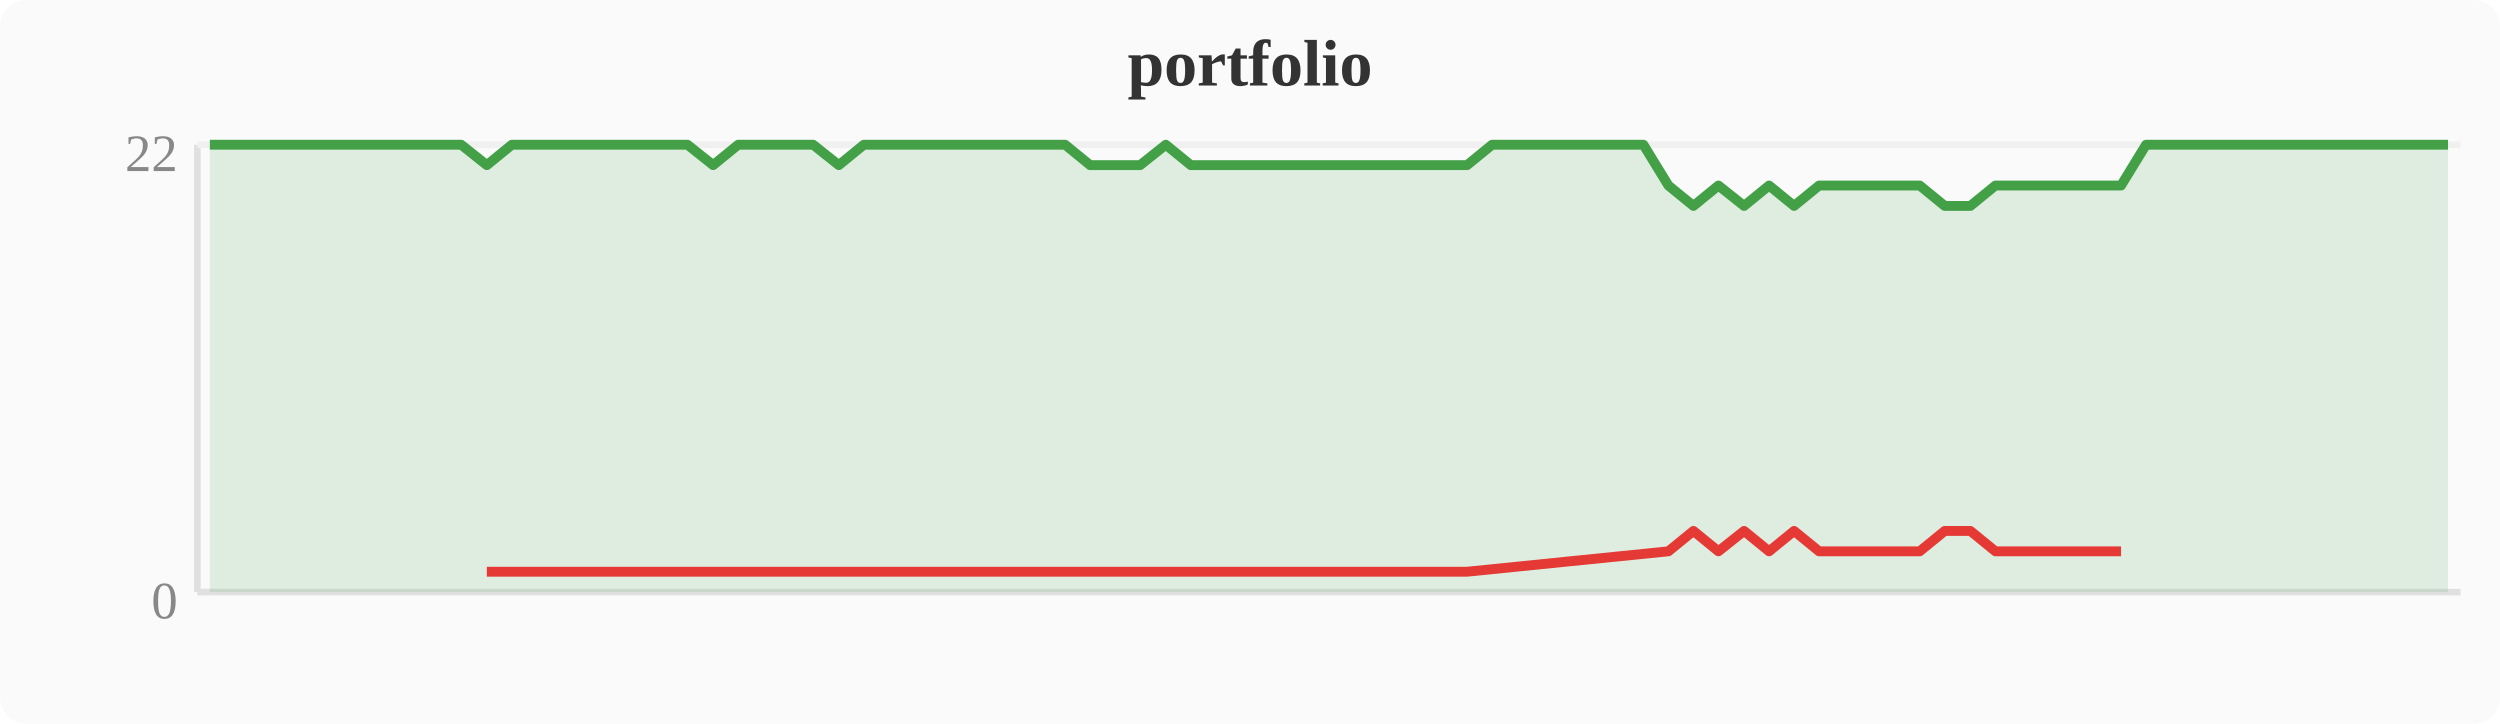
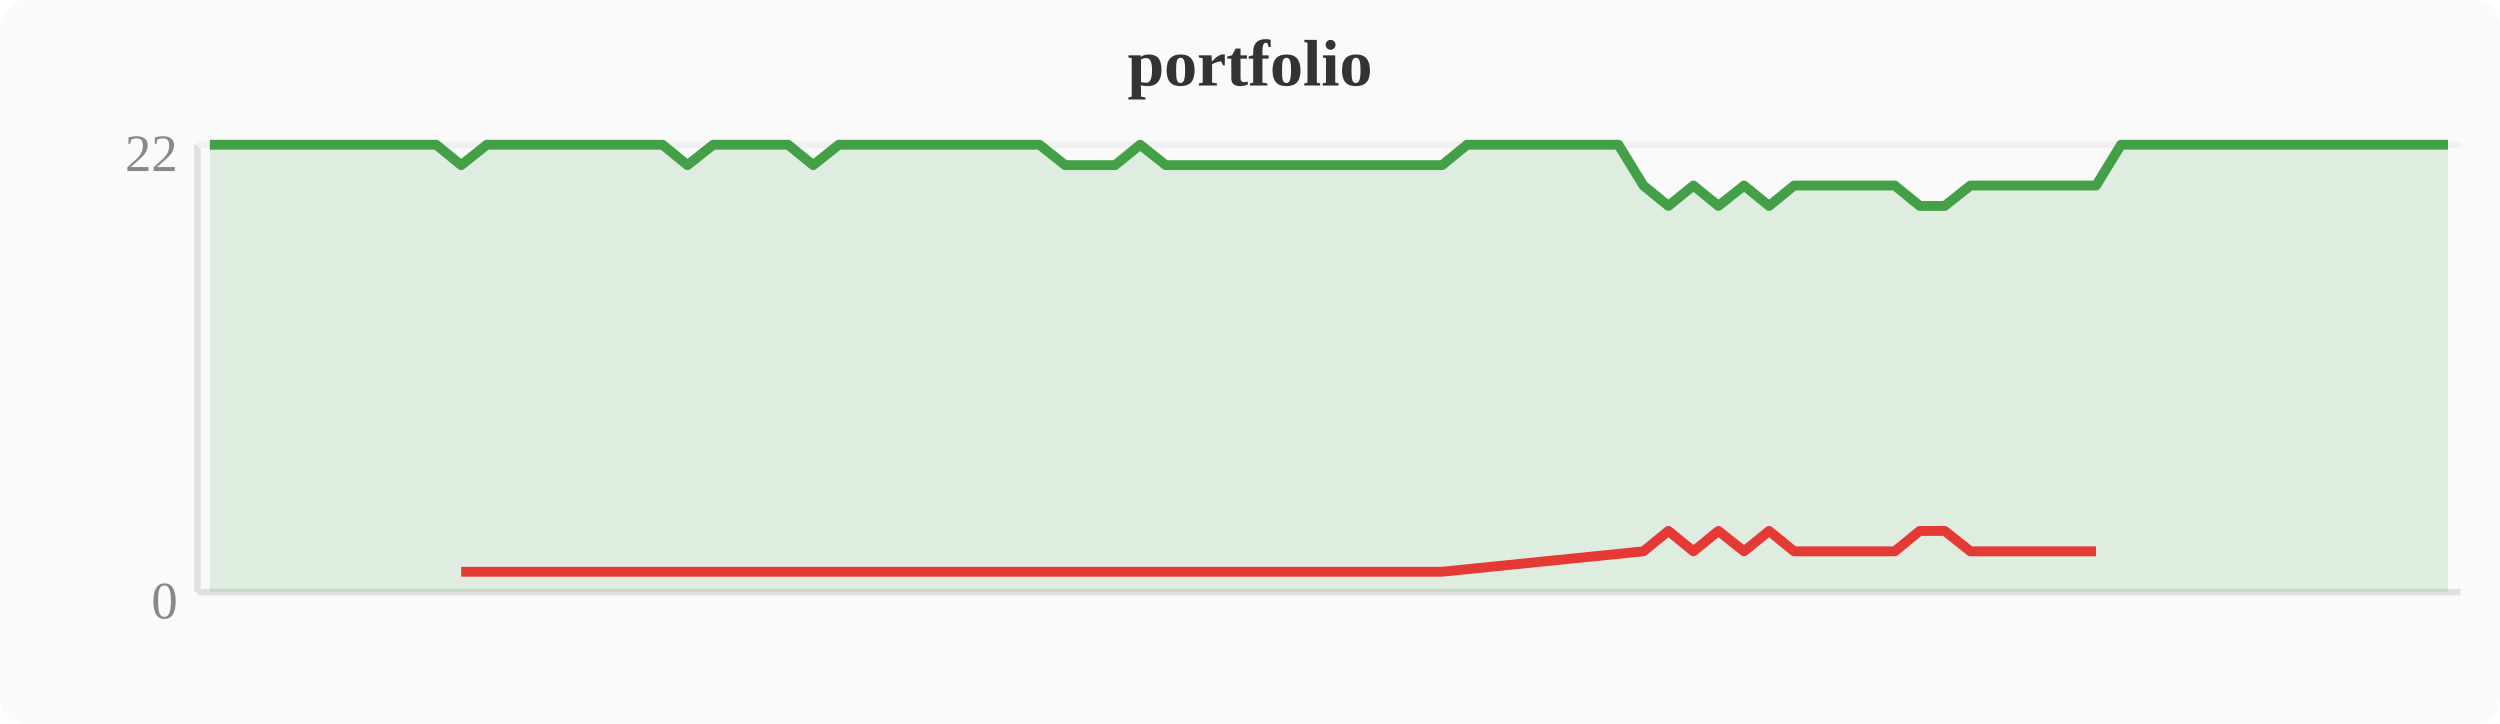
<svg xmlns="http://www.w3.org/2000/svg" width="380" height="110" viewBox="0 0 380 110">
  <rect width="380" height="110" fill="#fafafa" rx="4" />
  <text x="190" y="13" text-anchor="middle" font-size="10" font-weight="bold" fill="#333">portfolio</text>
  <line x1="30" y1="22" x2="30" y2="90" stroke="#e0e0e0" stroke-width="1" />
  <line x1="30" y1="90" x2="374" y2="90" stroke="#e0e0e0" stroke-width="1" />
  <line x1="30" y1="22" x2="374" y2="22" stroke="#f0f0f0" stroke-width="1" />
  <text x="27" y="94" text-anchor="end" font-size="8" fill="#888">0</text>
  <text x="27" y="26" text-anchor="end" font-size="8" fill="#888">22</text>
-   <polygon points="31.9,22.0 35.7,22.0 39.6,22.0 43.4,22.0 47.2,22.0 51.0,22.0 54.8,22.0 58.7,22.0 62.5,22.0 66.3,22.0 70.1,22.0 74.0,25.1 77.8,22.0 81.6,22.0 85.4,22.0 89.2,22.0 93.1,22.0 96.9,22.0 100.7,22.0 104.5,22.0 108.4,25.1 112.2,22.0 116.0,22.0 119.8,22.0 123.6,22.0 127.5,25.1 131.3,22.0 135.1,22.0 138.9,22.0 142.8,22.0 146.6,22.0 150.4,22.0 154.2,22.0 158.0,22.0 161.9,22.0 165.7,25.1 169.5,25.1 173.3,25.1 177.2,22.0 181.0,25.1 184.8,25.1 188.6,25.1 192.4,25.1 196.3,25.1 200.1,25.1 203.9,25.1 207.7,25.1 211.6,25.1 215.4,25.1 219.2,25.1 223.0,25.1 226.8,22.0 230.7,22.0 234.5,22.0 238.3,22.0 242.1,22.0 246.0,22.0 249.8,22.0 253.6,28.2 257.4,31.3 261.2,28.2 265.1,31.3 268.9,28.2 272.7,31.3 276.5,28.2 280.4,28.2 284.2,28.2 288.0,28.2 291.8,28.2 295.6,31.3 299.5,31.3 303.3,28.2 307.1,28.2 310.9,28.2 314.8,28.2 318.6,28.2 322.4,28.2 326.2,22.0 330.0,22.0 333.9,22.0 337.7,22.0 341.5,22.0 345.3,22.0 349.2,22.0 353.0,22.0 356.8,22.0 360.6,22.0 364.4,22.0 368.3,22.0 372.1,22.0 372.1,90 31.9,90" fill="#43a047" opacity="0.15" />
-   <polyline points="31.9,22.0 35.7,22.0 39.6,22.0 43.4,22.0 47.2,22.0 51.0,22.0 54.8,22.0 58.7,22.0 62.5,22.0 66.3,22.0 70.1,22.0 74.0,25.1 77.8,22.0 81.6,22.0 85.4,22.0 89.2,22.0 93.1,22.0 96.9,22.0 100.7,22.0 104.5,22.0 108.4,25.1 112.2,22.0 116.0,22.0 119.8,22.0 123.6,22.0 127.5,25.1 131.3,22.0 135.1,22.0 138.9,22.0 142.8,22.0 146.6,22.0 150.4,22.0 154.2,22.0 158.0,22.0 161.9,22.0 165.7,25.1 169.5,25.1 173.3,25.1 177.2,22.0 181.0,25.1 184.8,25.1 188.6,25.1 192.4,25.1 196.3,25.1 200.1,25.1 203.9,25.1 207.7,25.1 211.6,25.1 215.4,25.1 219.2,25.1 223.0,25.1 226.8,22.0 230.7,22.0 234.5,22.0 238.3,22.0 242.1,22.0 246.0,22.0 249.8,22.0 253.6,28.2 257.4,31.3 261.2,28.2 265.1,31.3 268.9,28.2 272.7,31.3 276.5,28.2 280.4,28.2 284.2,28.2 288.0,28.2 291.8,28.2 295.6,31.3 299.5,31.3 303.3,28.2 307.1,28.2 310.9,28.2 314.8,28.2 318.6,28.2 322.4,28.2 326.2,22.0 330.0,22.0 333.9,22.0 337.7,22.0 341.5,22.0 345.3,22.0 349.2,22.0 353.0,22.0 356.8,22.0 360.6,22.0 364.4,22.0 368.3,22.0 372.1,22.0" fill="none" stroke="#43a047" stroke-width="1.5" stroke-linejoin="round" />
-   <polyline points="74.0,86.9 108.4,86.9 127.5,86.9 165.7,86.9 169.5,86.9 173.3,86.9 181.0,86.9 184.8,86.9 188.6,86.9 192.4,86.9 196.3,86.9 200.1,86.9 203.9,86.9 207.7,86.9 211.6,86.9 215.4,86.9 219.2,86.9 223.0,86.9 253.6,83.8 257.4,80.7 261.2,83.8 265.1,80.7 268.9,83.8 272.7,80.7 276.5,83.8 280.4,83.8 284.2,83.8 288.0,83.8 291.8,83.8 295.6,80.7 299.5,80.7 303.3,83.8 307.1,83.8 310.9,83.8 314.8,83.8 318.6,83.8 322.4,83.8" fill="none" stroke="#e53935" stroke-width="1.5" stroke-linejoin="round" />
+   <polygon points="31.9,22.0 35.7,22.0 39.6,22.0 43.4,22.0 47.2,22.0 51.0,22.0 54.8,22.0 58.7,22.0 62.5,22.0 66.3,22.0 70.1,25.1 74.0,22.0 77.8,22.0 81.6,22.0 85.4,22.0 89.2,22.0 93.1,22.0 96.9,22.0 100.7,22.0 104.5,25.1 108.4,22.0 112.2,22.0 116.0,22.0 119.8,22.0 123.6,25.1 127.5,22.0 131.3,22.0 135.1,22.0 138.9,22.0 142.8,22.0 146.6,22.0 150.4,22.0 154.2,22.0 158.0,22.0 161.9,25.1 165.7,25.1 169.5,25.1 173.3,22.0 177.2,25.1 181.0,25.1 184.8,25.1 188.6,25.1 192.4,25.1 196.3,25.1 200.1,25.1 203.9,25.1 207.7,25.1 211.6,25.1 215.4,25.1 219.2,25.1 223.0,22.0 226.8,22.0 230.7,22.0 234.5,22.0 238.3,22.0 242.1,22.0 246.0,22.0 249.8,28.2 253.6,31.3 257.4,28.2 261.2,31.3 265.1,28.2 268.9,31.3 272.7,28.2 276.5,28.2 280.4,28.2 284.2,28.2 288.0,28.2 291.8,31.3 295.6,31.3 299.5,28.2 303.3,28.2 307.1,28.2 310.9,28.2 314.8,28.2 318.6,28.2 322.4,22.0 326.2,22.0 330.0,22.0 333.9,22.0 337.7,22.0 341.5,22.0 345.3,22.0 349.2,22.0 353.0,22.0 356.8,22.0 360.6,22.0 364.4,22.0 368.3,22.0 372.1,22.0 372.1,90 31.9,90" fill="#43a047" opacity="0.15" />
+   <polyline points="31.9,22.0 35.7,22.0 39.6,22.0 43.4,22.0 47.2,22.0 51.0,22.0 54.8,22.0 58.7,22.0 62.5,22.0 66.3,22.0 70.1,25.1 74.0,22.0 77.8,22.0 81.6,22.0 85.4,22.0 89.2,22.0 93.1,22.0 96.9,22.0 100.7,22.0 104.5,25.1 108.4,22.0 112.2,22.0 116.0,22.0 119.8,22.0 123.6,25.1 127.5,22.0 131.3,22.0 135.1,22.0 138.9,22.0 142.8,22.0 146.6,22.0 150.4,22.0 154.2,22.0 158.0,22.0 161.9,25.1 165.7,25.1 169.5,25.1 173.3,22.0 177.2,25.1 181.0,25.1 184.8,25.1 188.6,25.1 192.4,25.1 196.3,25.1 200.1,25.1 203.9,25.1 207.7,25.1 211.6,25.1 215.4,25.1 219.2,25.1 223.0,22.0 226.8,22.0 230.7,22.0 234.5,22.0 238.3,22.0 242.1,22.0 246.0,22.0 249.8,28.2 253.6,31.3 257.4,28.2 261.2,31.3 265.1,28.2 268.9,31.3 272.7,28.2 276.5,28.2 280.4,28.2 284.2,28.2 288.0,28.2 291.8,31.3 295.6,31.3 299.5,28.2 303.3,28.2 307.1,28.2 310.9,28.2 314.8,28.2 318.6,28.2 322.4,22.0 326.2,22.0 330.0,22.0 333.9,22.0 337.7,22.0 341.5,22.0 345.3,22.0 349.2,22.0 353.0,22.0 356.8,22.0 360.6,22.0 364.4,22.0 368.3,22.0 372.1,22.0" fill="none" stroke="#43a047" stroke-width="1.5" stroke-linejoin="round" />
+   <polyline points="70.1,86.9 104.5,86.9 123.6,86.9 161.9,86.9 165.7,86.9 169.5,86.9 177.2,86.9 181.0,86.9 184.8,86.9 188.6,86.9 192.4,86.9 196.3,86.9 200.1,86.9 203.9,86.9 207.7,86.9 211.6,86.9 215.4,86.9 219.2,86.9 249.8,83.8 253.6,80.7 257.4,83.8 261.2,80.7 265.1,83.8 268.9,80.7 272.7,83.8 276.5,83.8 280.4,83.8 284.2,83.8 288.0,83.8 291.8,80.7 295.6,80.7 299.5,83.8 303.3,83.8 307.1,83.8 310.9,83.8 314.8,83.8 318.6,83.8" fill="none" stroke="#e53935" stroke-width="1.5" stroke-linejoin="round" />
</svg>
